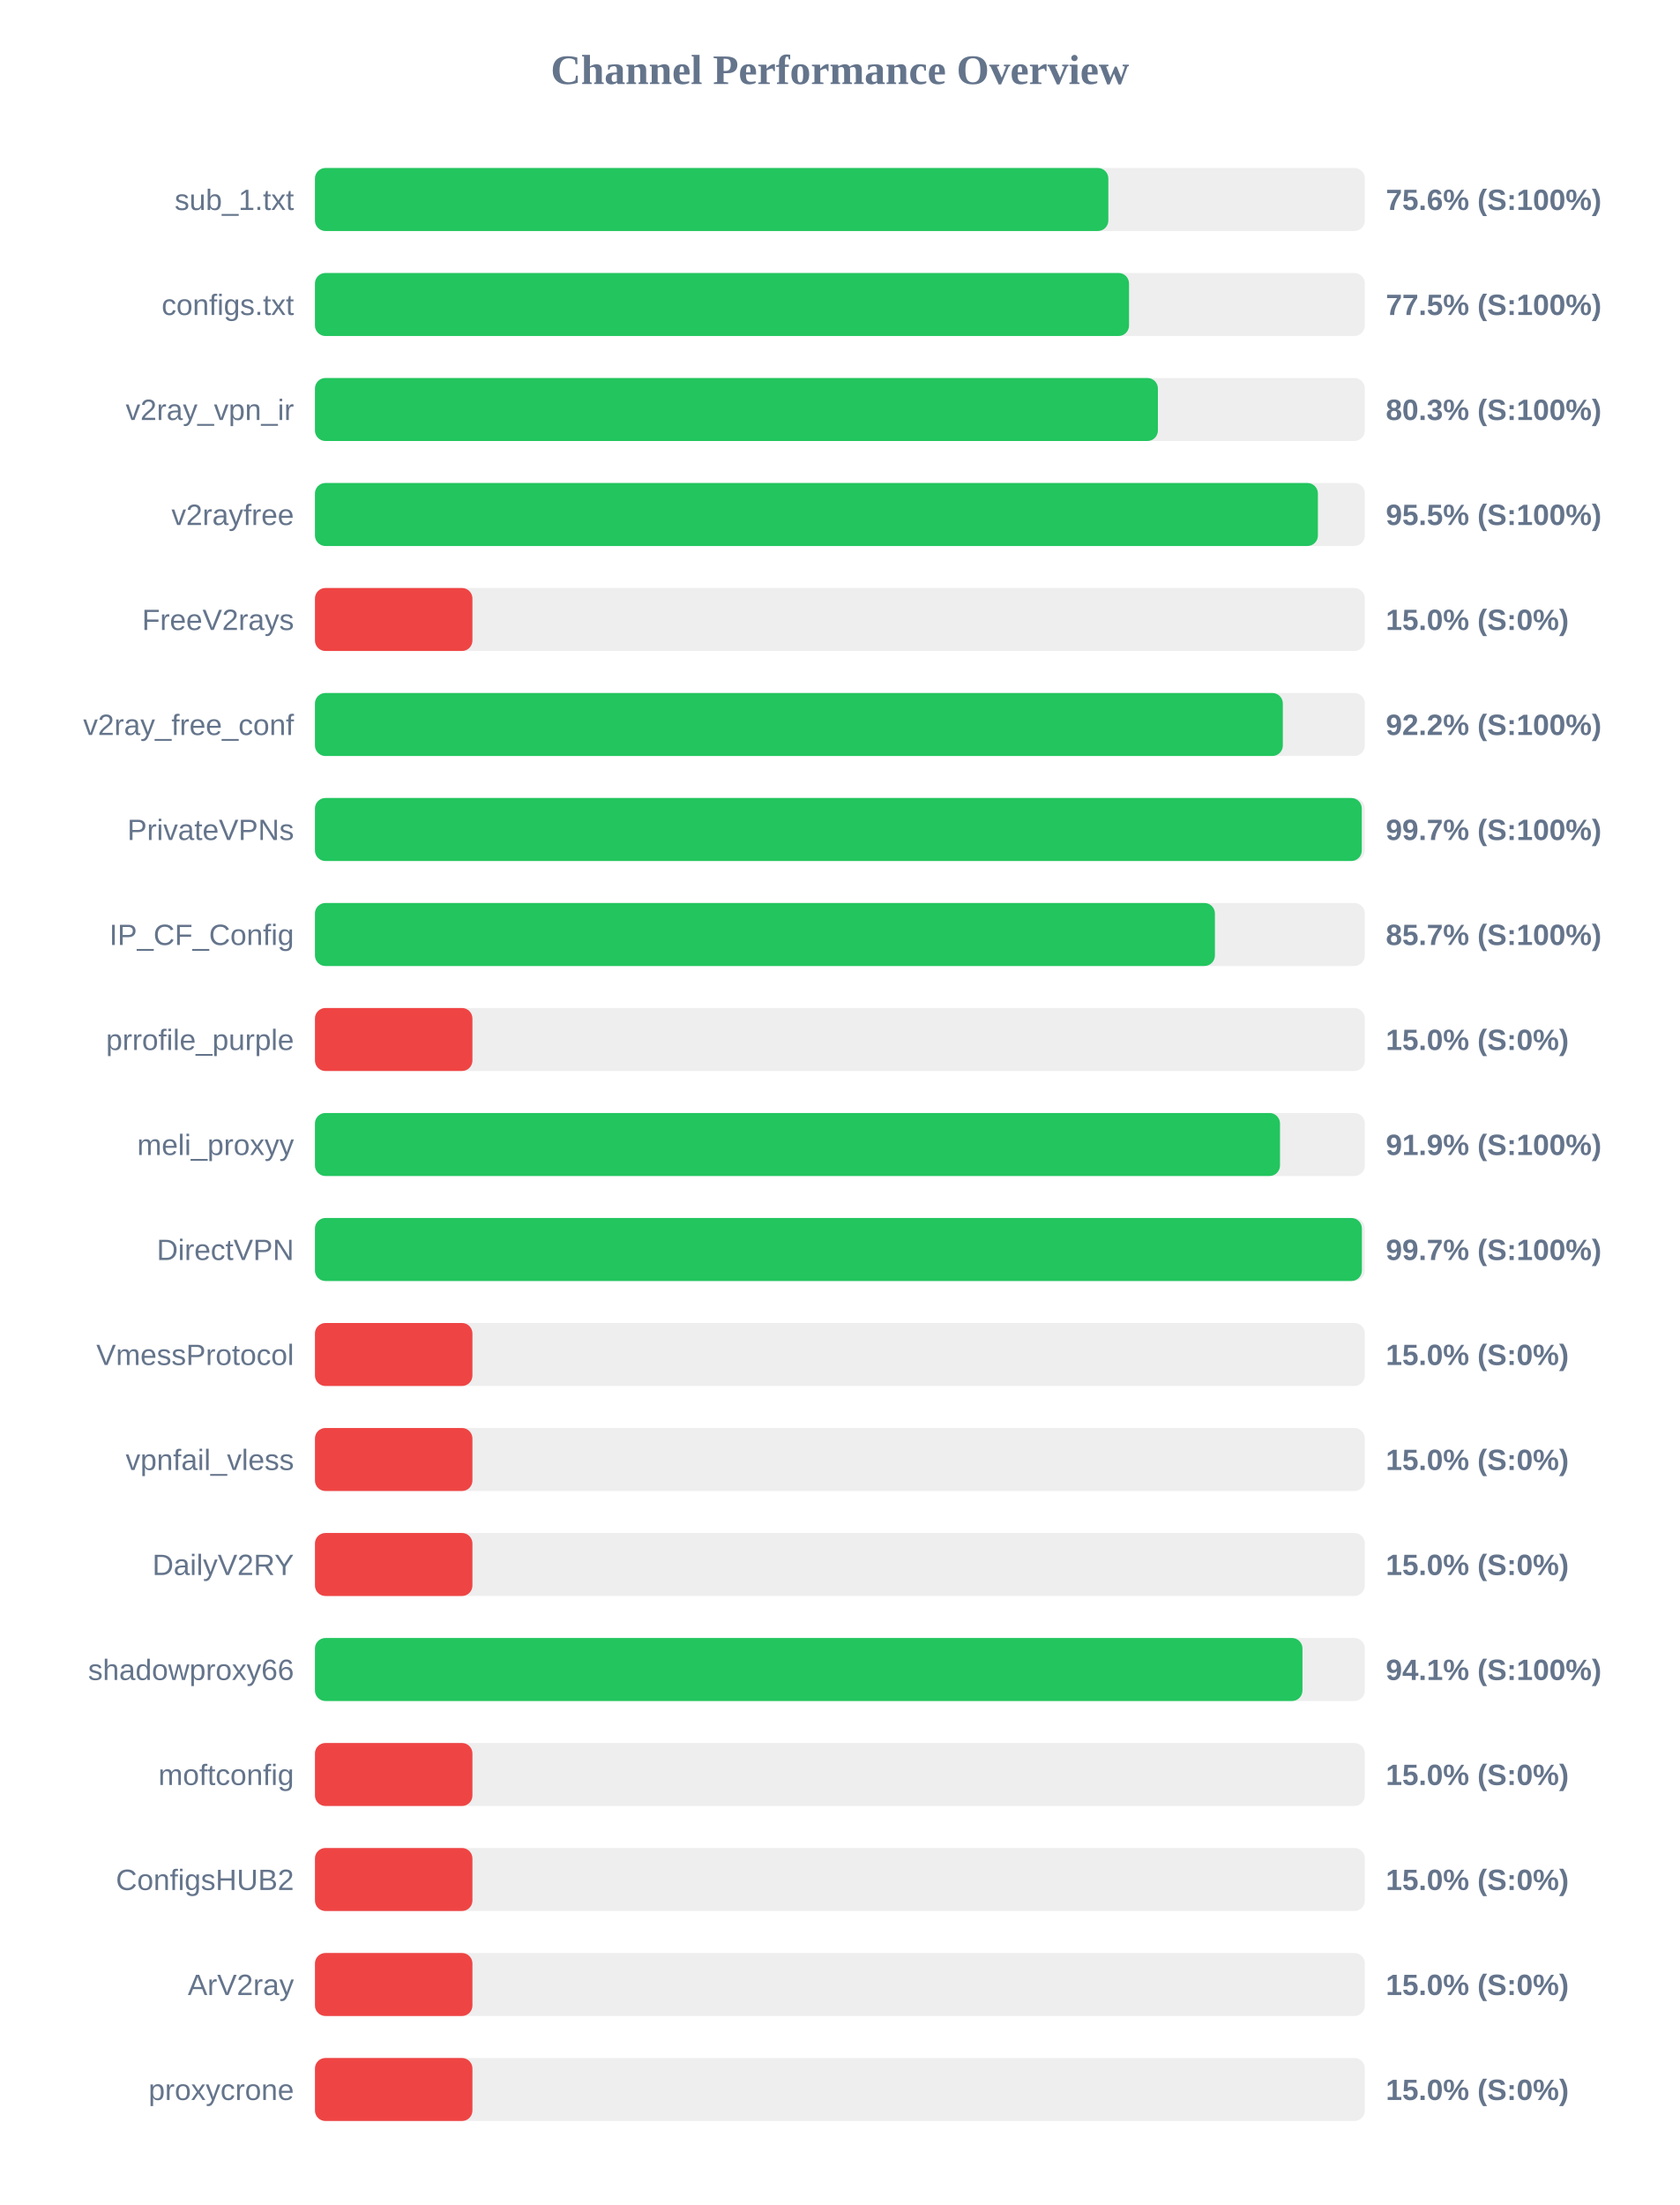
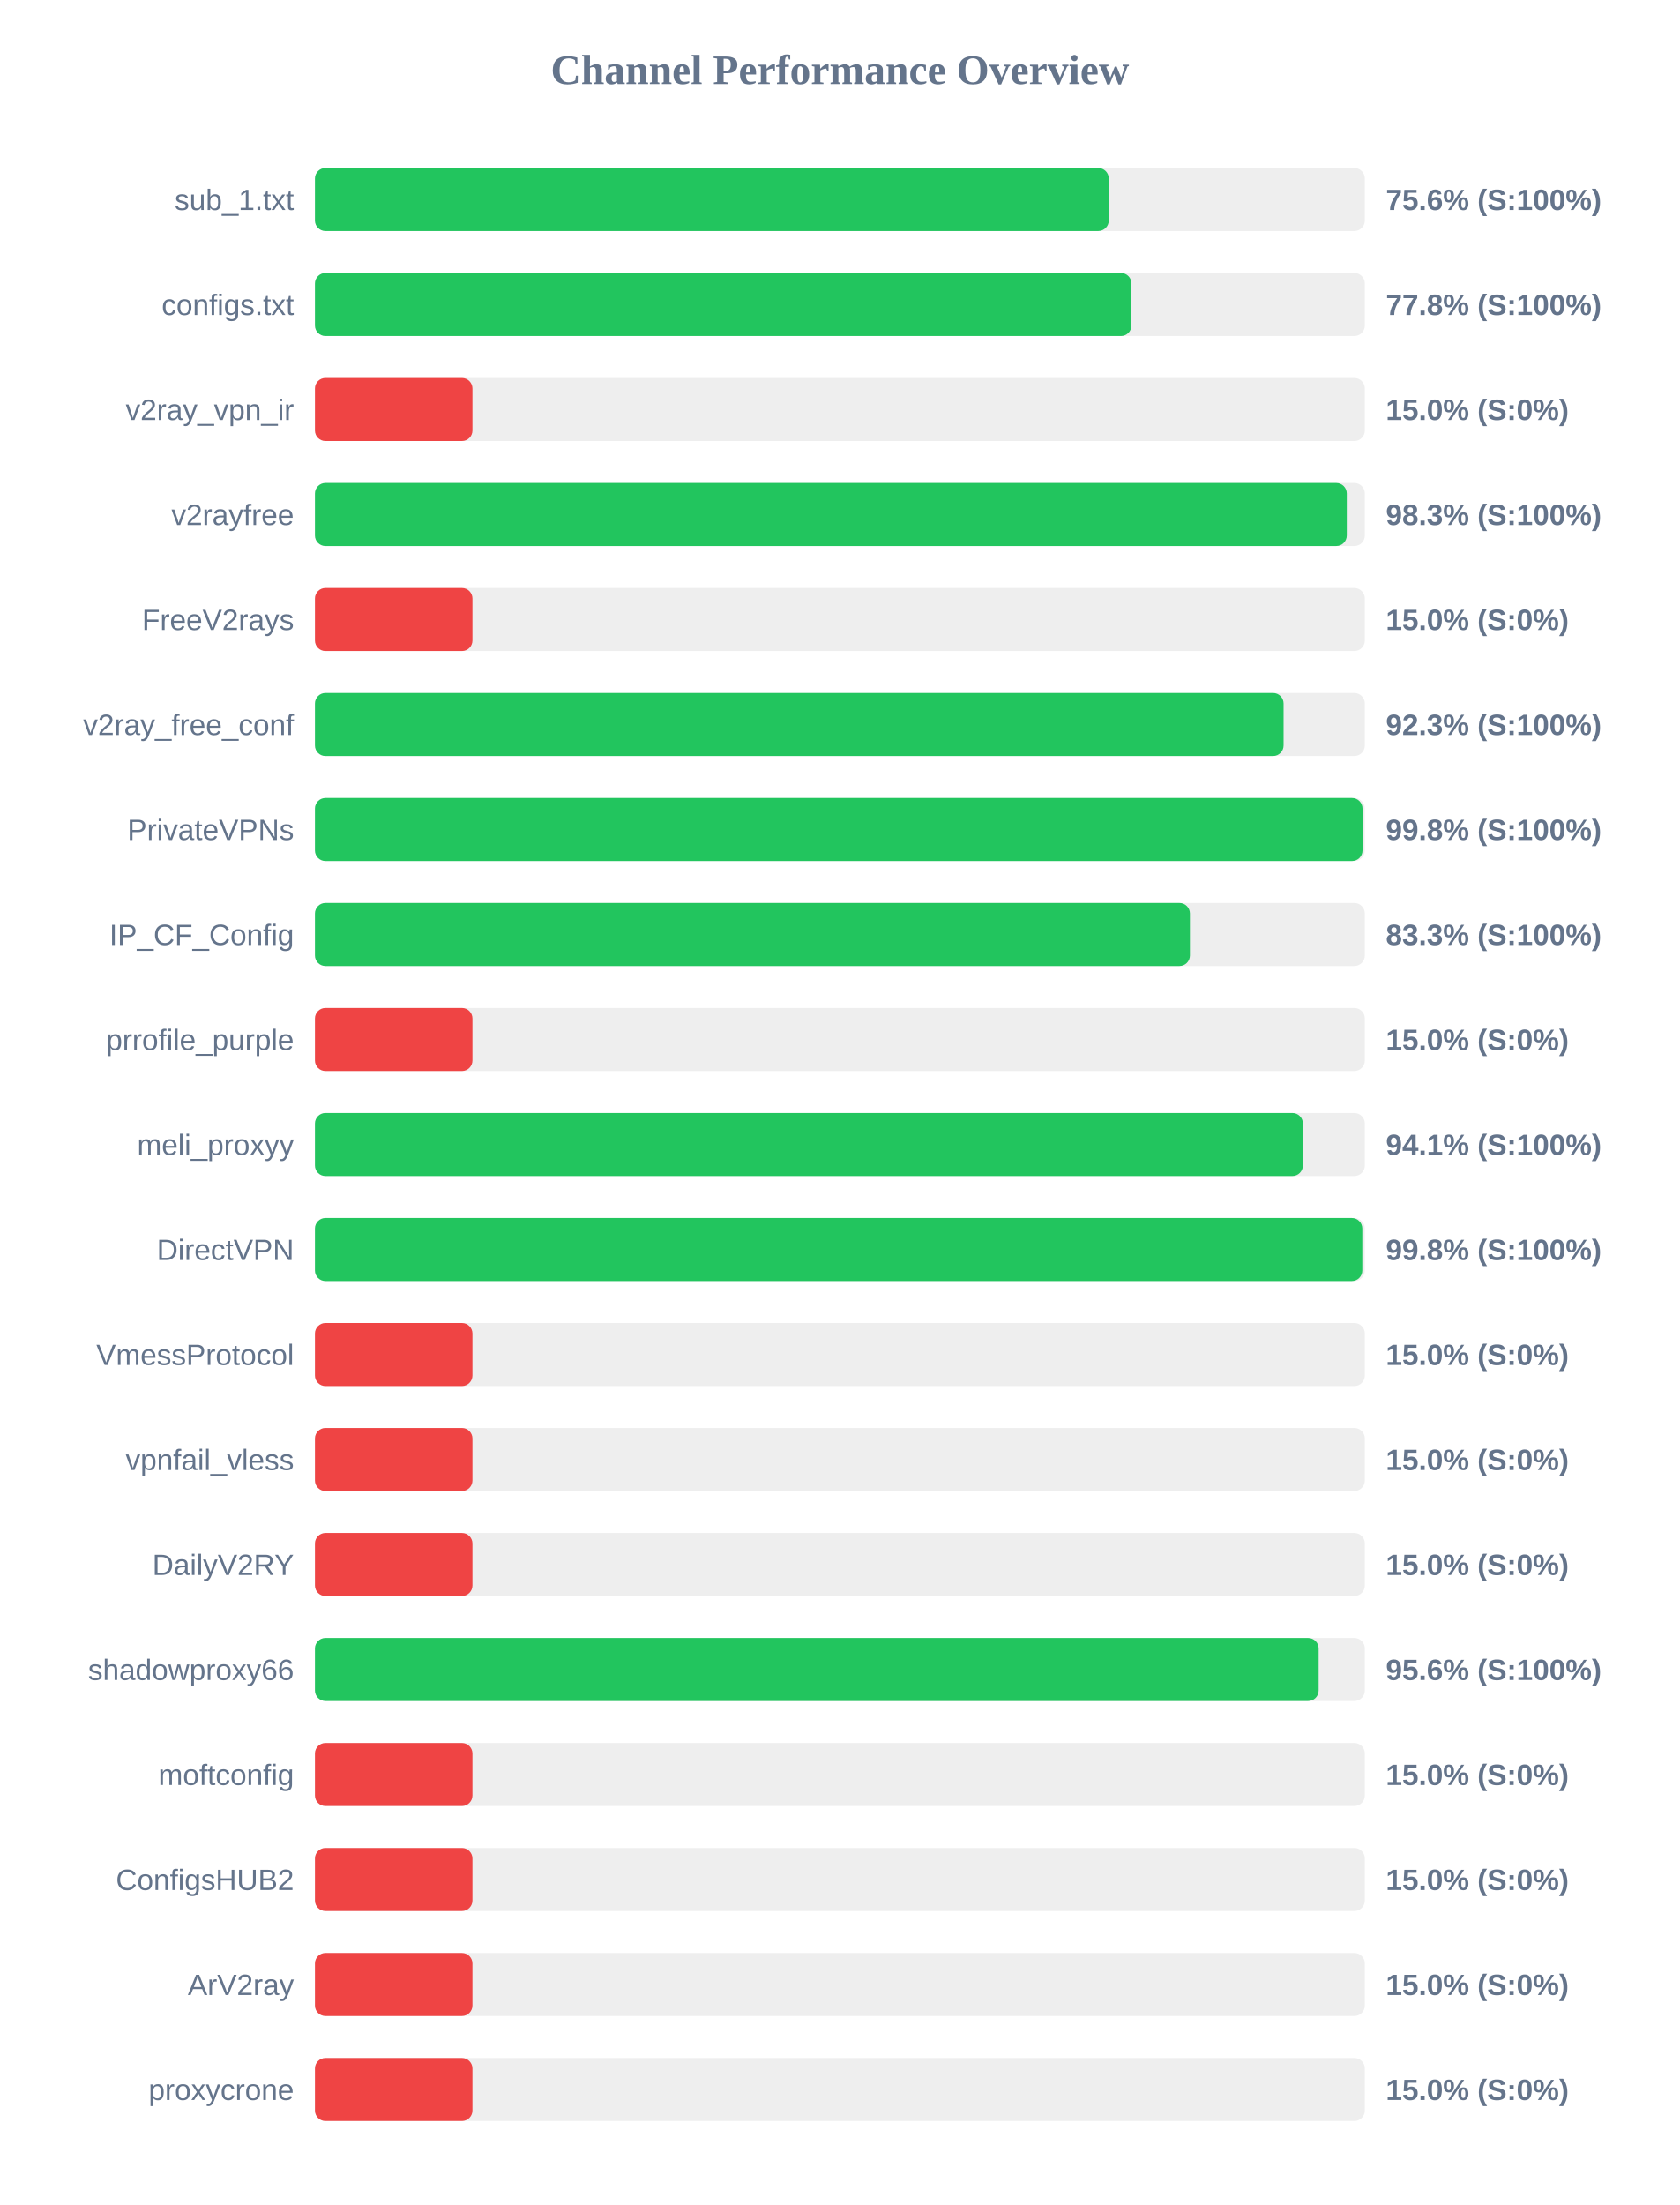
<svg xmlns="http://www.w3.org/2000/svg" width="800" height="1050" version="1.1">
  <style>
        .row { font: 14px Arial; fill: #64748b; }
        .score { font: bold 14px Arial; fill: #64748b; }
    </style>
  <text x="400" y="40" text-anchor="middle" font-size="20px" font-weight="bold" fill="#64748b">Channel Performance Overview</text>
  <rect x="150" y="80" width="500" height="30" fill="#eee" rx="5" />
-   <rect x="150" y="80" width="377.85" height="30" fill="#22c55e" rx="5" />
+   <rect x="150" y="80" width="378.05" height="30" fill="#22c55e" rx="5" />
  <text x="140" y="100" text-anchor="end" class="row">sub_1.txt</text>
  <text x="660" y="100" text-anchor="start" class="score">75.6% (S:100%)</text>
  <rect x="150" y="130" width="500" height="30" fill="#eee" rx="5" />
-   <rect x="150" y="130" width="387.7" height="30" fill="#22c55e" rx="5" />
+   <rect x="150" y="130" width="388.85" height="30" fill="#22c55e" rx="5" />
  <text x="140" y="150" text-anchor="end" class="row">configs.txt</text>
-   <text x="660" y="150" text-anchor="start" class="score">77.5% (S:100%)</text>
+   <text x="660" y="150" text-anchor="start" class="score">77.8% (S:100%)</text>
  <rect x="150" y="180" width="500" height="30" fill="#eee" rx="5" />
-   <rect x="150" y="180" width="401.45" height="30" fill="#22c55e" rx="5" />
+   <rect x="150" y="180" width="75.0" height="30" fill="#ef4444" rx="5" />
  <text x="140" y="200" text-anchor="end" class="row">v2ray_vpn_ir</text>
-   <text x="660" y="200" text-anchor="start" class="score">80.3% (S:100%)</text>
+   <text x="660" y="200" text-anchor="start" class="score">15.0% (S:0%)</text>
  <rect x="150" y="230" width="500" height="30" fill="#eee" rx="5" />
-   <rect x="150" y="230" width="477.65" height="30" fill="#22c55e" rx="5" />
+   <rect x="150" y="230" width="491.4" height="30" fill="#22c55e" rx="5" />
  <text x="140" y="250" text-anchor="end" class="row">v2rayfree</text>
-   <text x="660" y="250" text-anchor="start" class="score">95.5% (S:100%)</text>
+   <text x="660" y="250" text-anchor="start" class="score">98.3% (S:100%)</text>
  <rect x="150" y="280" width="500" height="30" fill="#eee" rx="5" />
  <rect x="150" y="280" width="75.0" height="30" fill="#ef4444" rx="5" />
  <text x="140" y="300" text-anchor="end" class="row">FreeV2rays</text>
  <text x="660" y="300" text-anchor="start" class="score">15.0% (S:0%)</text>
  <rect x="150" y="330" width="500" height="30" fill="#eee" rx="5" />
-   <rect x="150" y="330" width="460.95" height="30" fill="#22c55e" rx="5" />
+   <rect x="150" y="330" width="461.3" height="30" fill="#22c55e" rx="5" />
  <text x="140" y="350" text-anchor="end" class="row">v2ray_free_conf</text>
-   <text x="660" y="350" text-anchor="start" class="score">92.2% (S:100%)</text>
+   <text x="660" y="350" text-anchor="start" class="score">92.3% (S:100%)</text>
  <rect x="150" y="380" width="500" height="30" fill="#eee" rx="5" />
-   <rect x="150" y="380" width="498.55" height="30" fill="#22c55e" rx="5" />
+   <rect x="150" y="380" width="498.9" height="30" fill="#22c55e" rx="5" />
  <text x="140" y="400" text-anchor="end" class="row">PrivateVPNs</text>
-   <text x="660" y="400" text-anchor="start" class="score">99.7% (S:100%)</text>
+   <text x="660" y="400" text-anchor="start" class="score">99.8% (S:100%)</text>
  <rect x="150" y="430" width="500" height="30" fill="#eee" rx="5" />
-   <rect x="150" y="430" width="428.6" height="30" fill="#22c55e" rx="5" />
+   <rect x="150" y="430" width="416.7" height="30" fill="#22c55e" rx="5" />
  <text x="140" y="450" text-anchor="end" class="row">IP_CF_Config</text>
-   <text x="660" y="450" text-anchor="start" class="score">85.7% (S:100%)</text>
+   <text x="660" y="450" text-anchor="start" class="score">83.3% (S:100%)</text>
  <rect x="150" y="480" width="500" height="30" fill="#eee" rx="5" />
  <rect x="150" y="480" width="75.0" height="30" fill="#ef4444" rx="5" />
  <text x="140" y="500" text-anchor="end" class="row">prrofile_purple</text>
  <text x="660" y="500" text-anchor="start" class="score">15.0% (S:0%)</text>
  <rect x="150" y="530" width="500" height="30" fill="#eee" rx="5" />
-   <rect x="150" y="530" width="459.6" height="30" fill="#22c55e" rx="5" />
+   <rect x="150" y="530" width="470.5" height="30" fill="#22c55e" rx="5" />
  <text x="140" y="550" text-anchor="end" class="row">meli_proxyy</text>
-   <text x="660" y="550" text-anchor="start" class="score">91.9% (S:100%)</text>
+   <text x="660" y="550" text-anchor="start" class="score">94.1% (S:100%)</text>
  <rect x="150" y="580" width="500" height="30" fill="#eee" rx="5" />
-   <rect x="150" y="580" width="498.6" height="30" fill="#22c55e" rx="5" />
+   <rect x="150" y="580" width="498.8" height="30" fill="#22c55e" rx="5" />
  <text x="140" y="600" text-anchor="end" class="row">DirectVPN</text>
-   <text x="660" y="600" text-anchor="start" class="score">99.7% (S:100%)</text>
+   <text x="660" y="600" text-anchor="start" class="score">99.8% (S:100%)</text>
  <rect x="150" y="630" width="500" height="30" fill="#eee" rx="5" />
  <rect x="150" y="630" width="75.0" height="30" fill="#ef4444" rx="5" />
  <text x="140" y="650" text-anchor="end" class="row">VmessProtocol</text>
  <text x="660" y="650" text-anchor="start" class="score">15.0% (S:0%)</text>
  <rect x="150" y="680" width="500" height="30" fill="#eee" rx="5" />
  <rect x="150" y="680" width="75.0" height="30" fill="#ef4444" rx="5" />
  <text x="140" y="700" text-anchor="end" class="row">vpnfail_vless</text>
  <text x="660" y="700" text-anchor="start" class="score">15.0% (S:0%)</text>
  <rect x="150" y="730" width="500" height="30" fill="#eee" rx="5" />
  <rect x="150" y="730" width="75.0" height="30" fill="#ef4444" rx="5" />
  <text x="140" y="750" text-anchor="end" class="row">DailyV2RY</text>
  <text x="660" y="750" text-anchor="start" class="score">15.0% (S:0%)</text>
  <rect x="150" y="780" width="500" height="30" fill="#eee" rx="5" />
-   <rect x="150" y="780" width="470.3" height="30" fill="#22c55e" rx="5" />
+   <rect x="150" y="780" width="478.0" height="30" fill="#22c55e" rx="5" />
  <text x="140" y="800" text-anchor="end" class="row">shadowproxy66</text>
-   <text x="660" y="800" text-anchor="start" class="score">94.1% (S:100%)</text>
+   <text x="660" y="800" text-anchor="start" class="score">95.6% (S:100%)</text>
  <rect x="150" y="830" width="500" height="30" fill="#eee" rx="5" />
  <rect x="150" y="830" width="75.0" height="30" fill="#ef4444" rx="5" />
  <text x="140" y="850" text-anchor="end" class="row">moftconfig</text>
  <text x="660" y="850" text-anchor="start" class="score">15.0% (S:0%)</text>
  <rect x="150" y="880" width="500" height="30" fill="#eee" rx="5" />
  <rect x="150" y="880" width="75.0" height="30" fill="#ef4444" rx="5" />
  <text x="140" y="900" text-anchor="end" class="row">ConfigsHUB2</text>
  <text x="660" y="900" text-anchor="start" class="score">15.0% (S:0%)</text>
  <rect x="150" y="930" width="500" height="30" fill="#eee" rx="5" />
  <rect x="150" y="930" width="75.0" height="30" fill="#ef4444" rx="5" />
  <text x="140" y="950" text-anchor="end" class="row">ArV2ray</text>
  <text x="660" y="950" text-anchor="start" class="score">15.0% (S:0%)</text>
  <rect x="150" y="980" width="500" height="30" fill="#eee" rx="5" />
  <rect x="150" y="980" width="75.0" height="30" fill="#ef4444" rx="5" />
  <text x="140" y="1000" text-anchor="end" class="row">proxycrone</text>
  <text x="660" y="1000" text-anchor="start" class="score">15.0% (S:0%)</text>
</svg>
